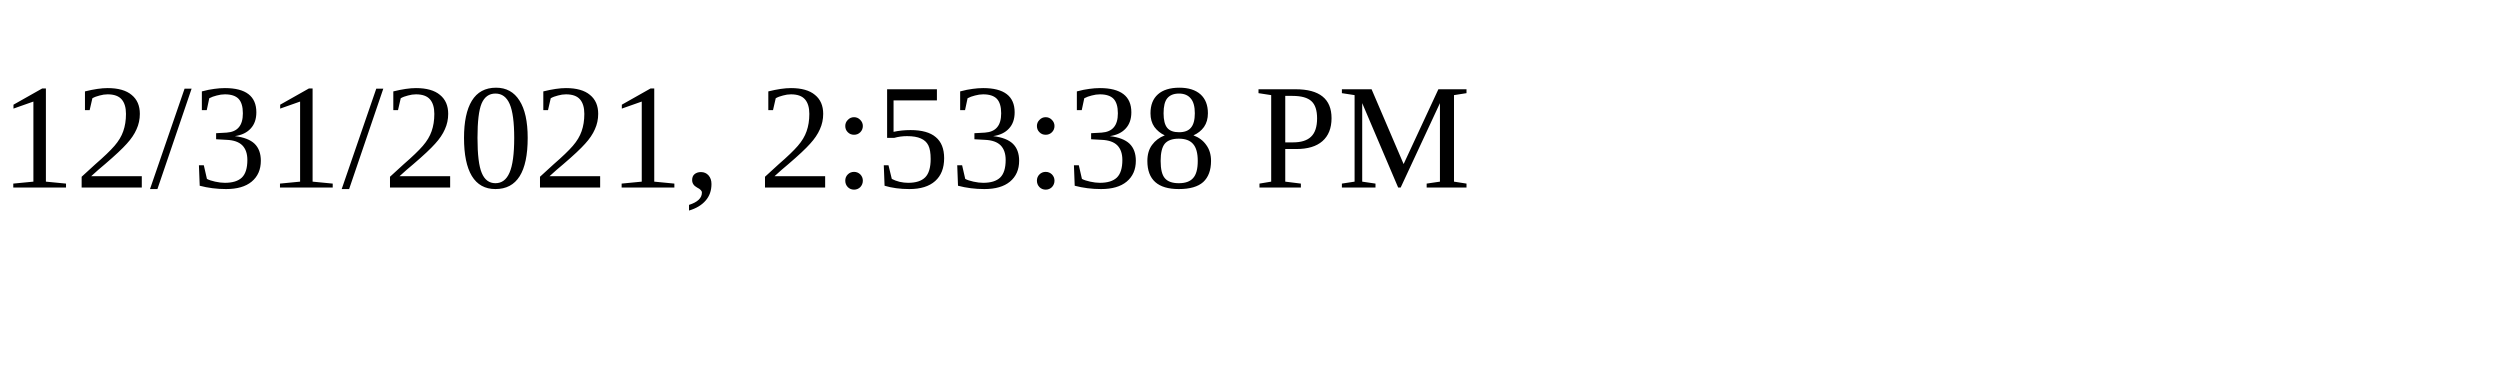
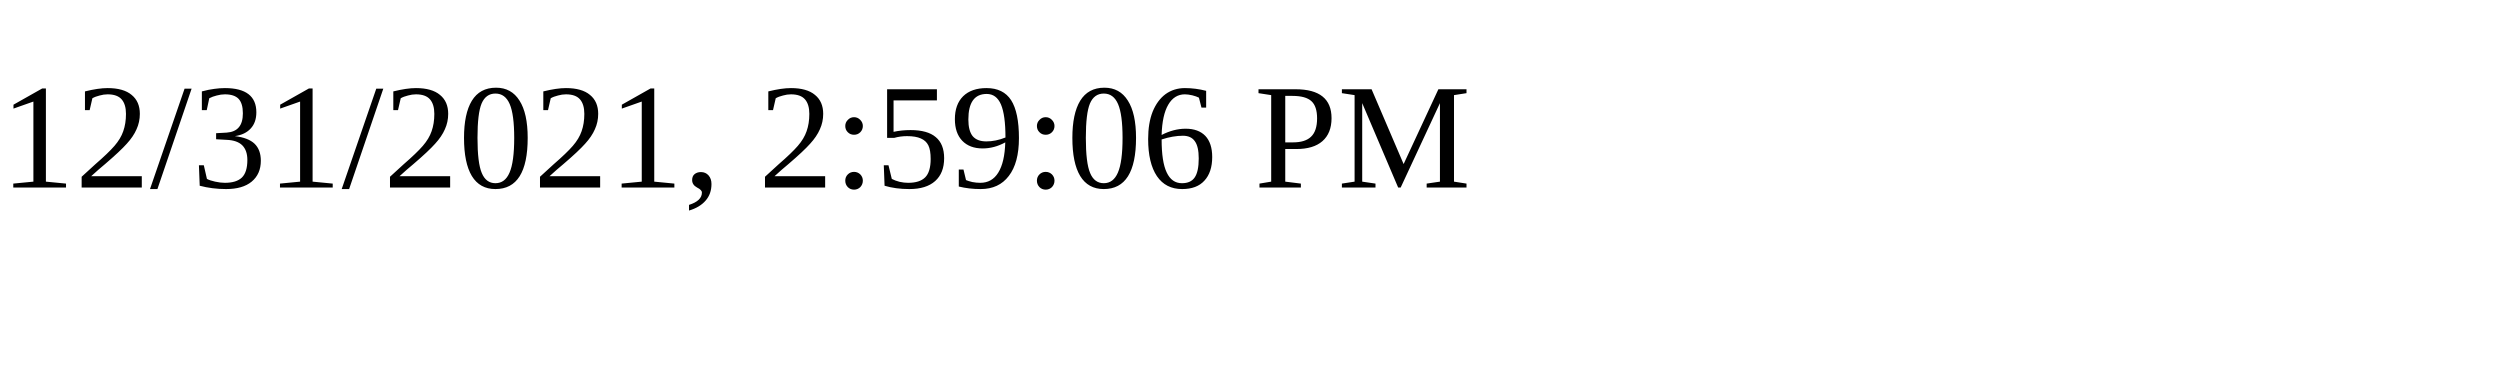
<svg xmlns="http://www.w3.org/2000/svg" height="30" width="200">
-   <text x="0" y="15">12/31/2021, 2:53:38 PM</text>
+   <text x="0" y="15">12/31/2021, 2:59:06 PM</text>
</svg>
